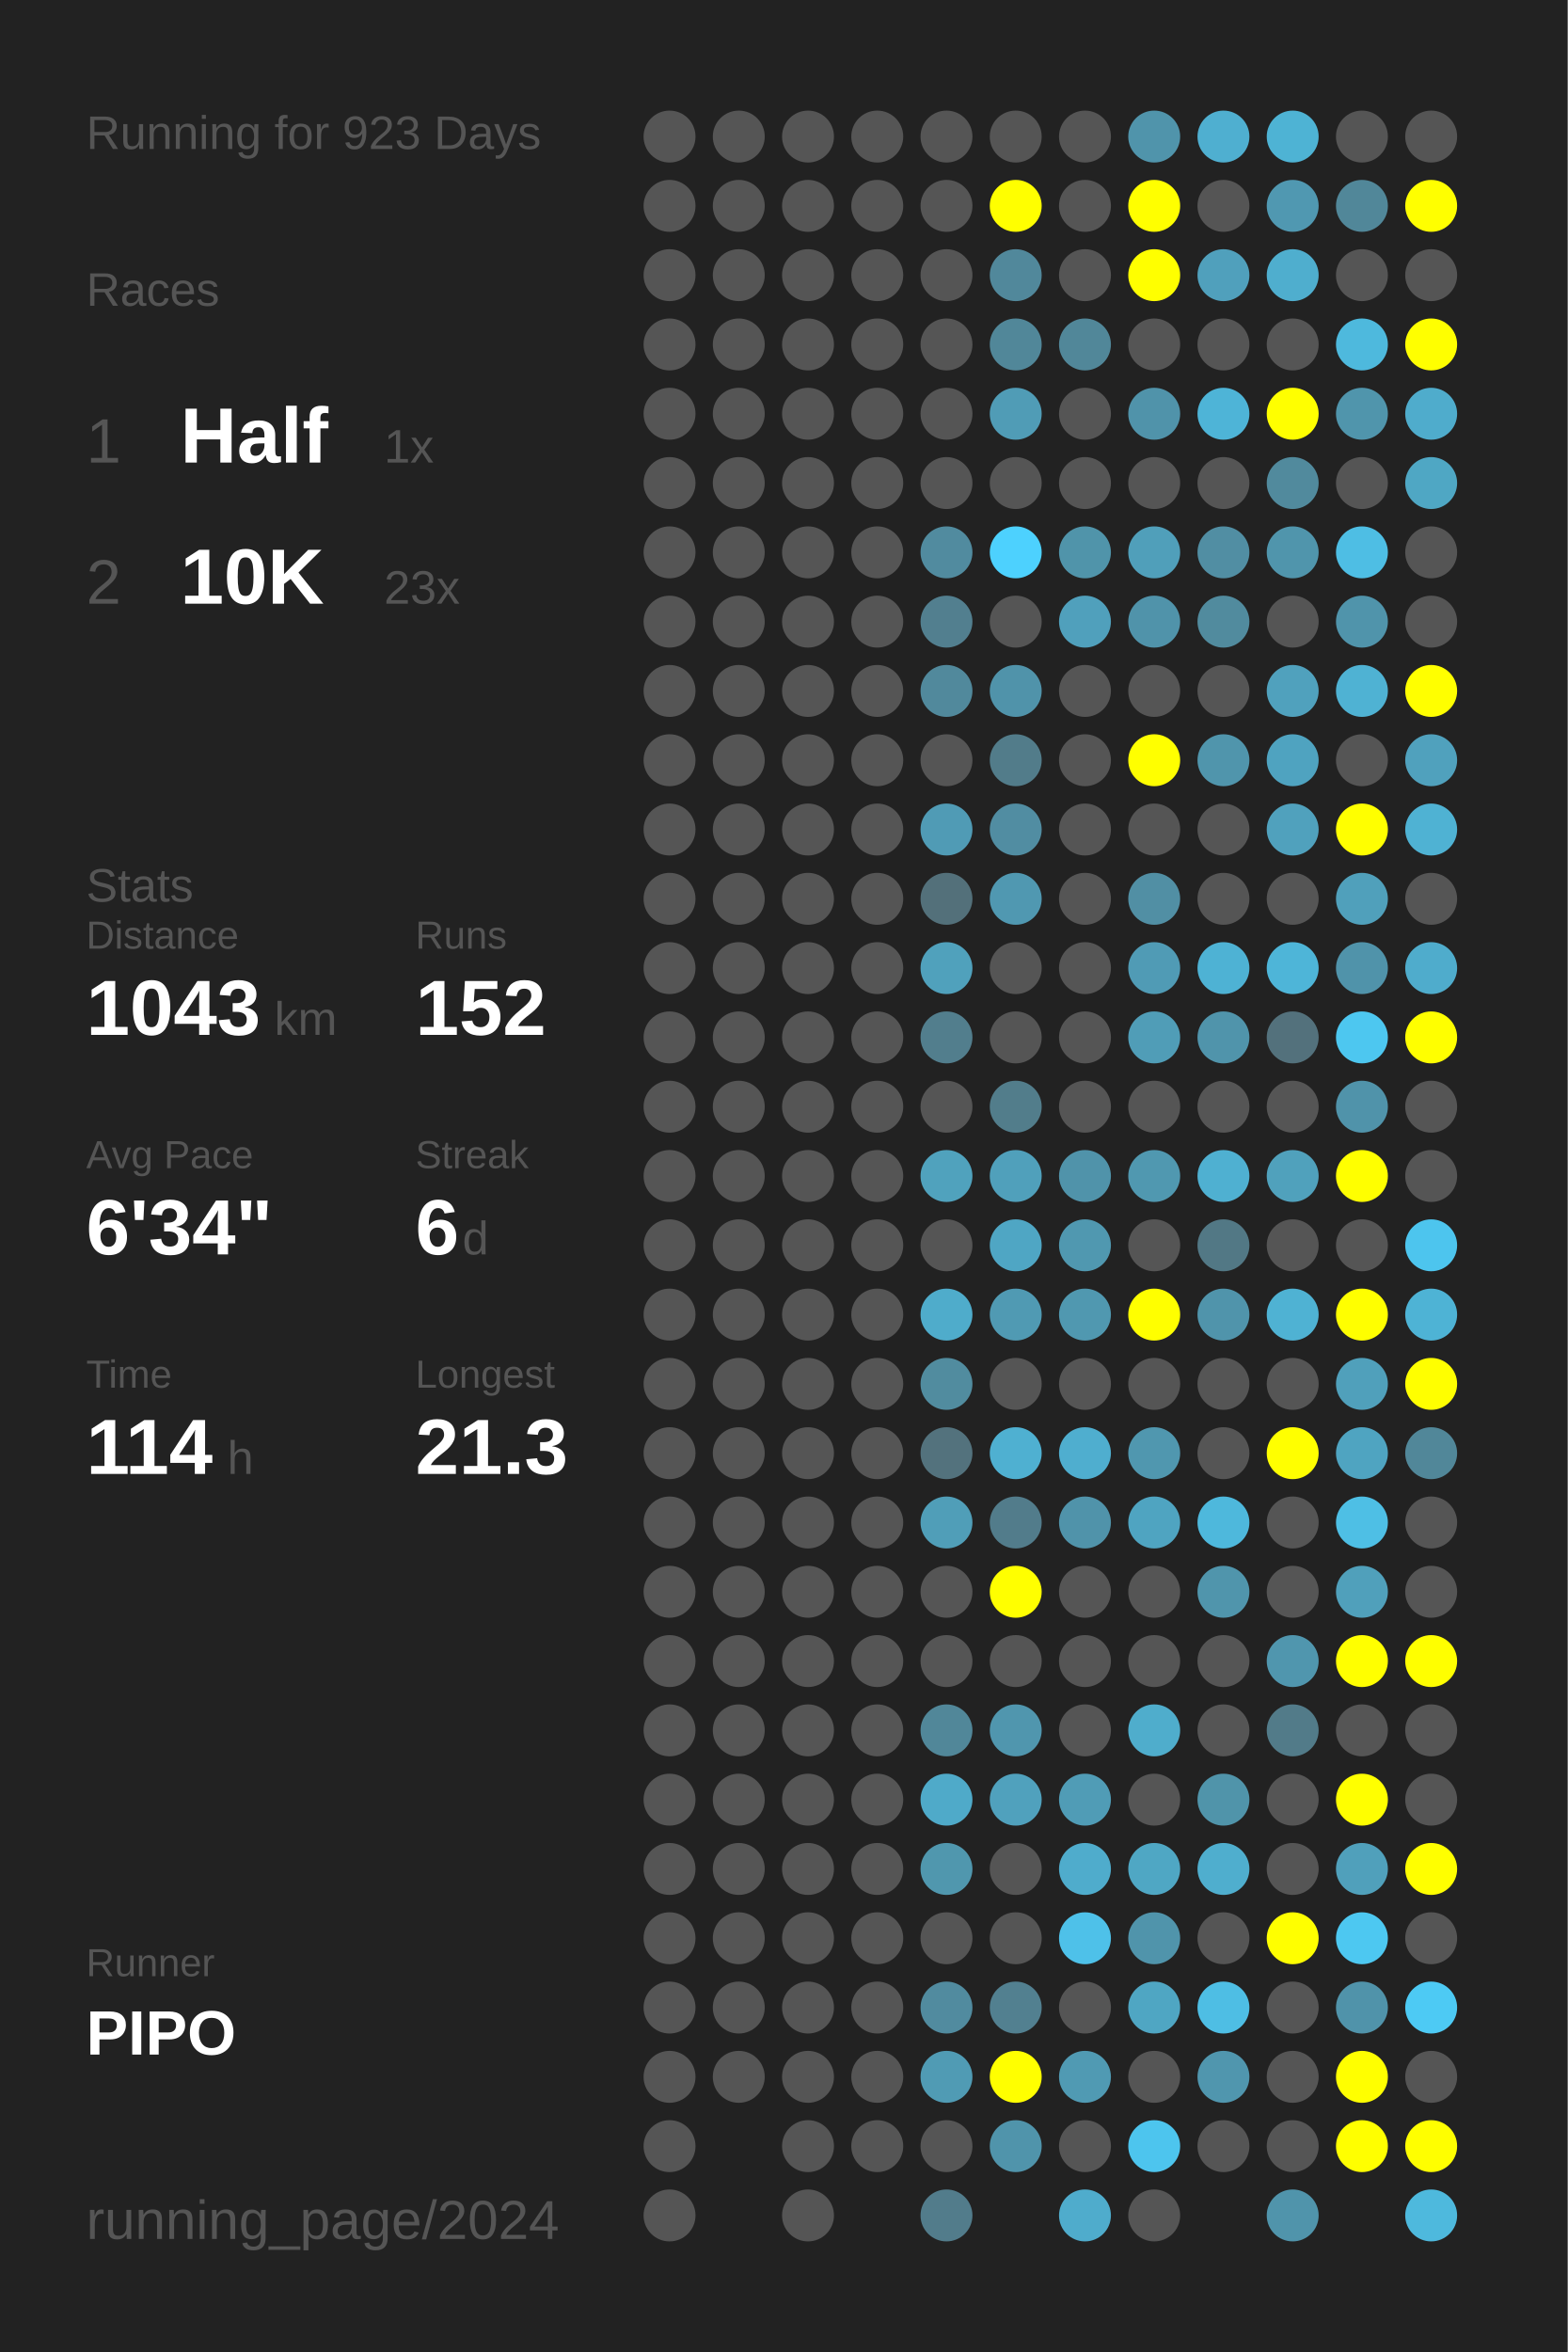
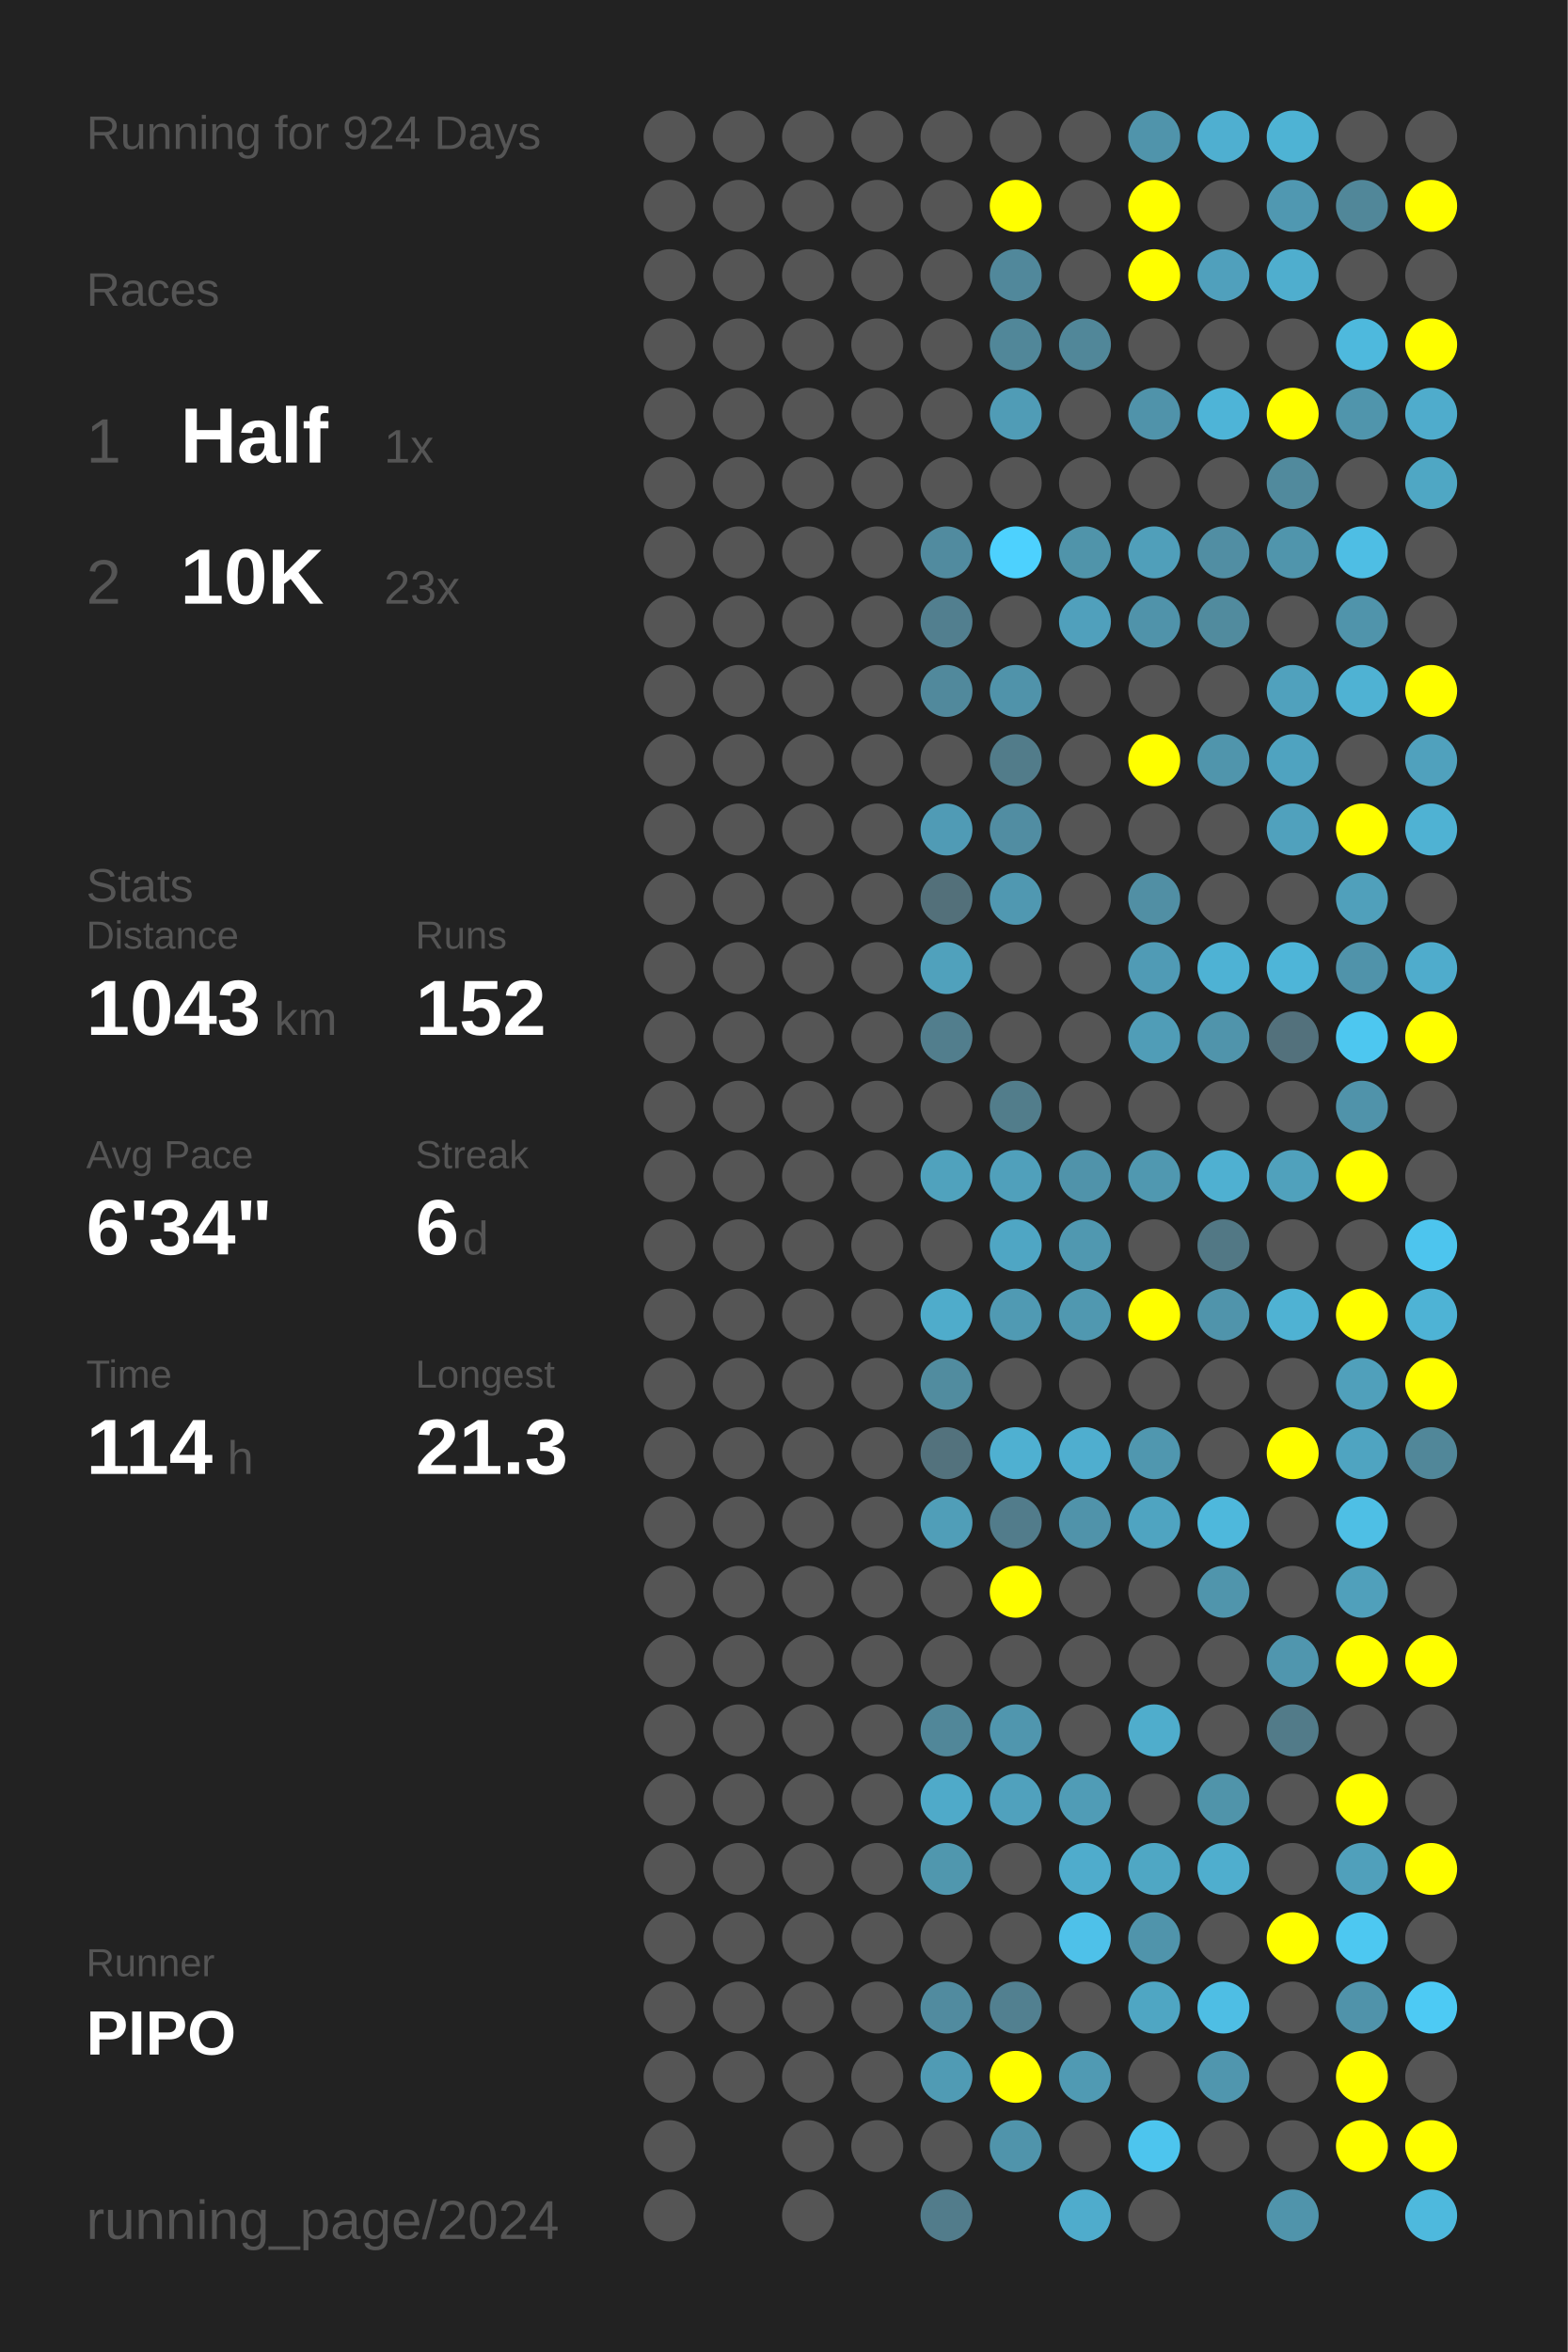
<svg xmlns="http://www.w3.org/2000/svg" baseProfile="full" height="300mm" version="1.1" viewBox="0,0,200,300" width="200mm">
  <defs />
  <rect fill="#222222" height="300" width="200" x="0" y="0" />
-   <text fill="#555555" style="font-size:6px; font-family:Arial;" x="11" y="19">Running for 923 Days</text>
+   <text fill="#555555" style="font-size:6px; font-family:Arial;" x="11" y="19">Running for 924 Days</text>
  <text fill="#555555" style="font-size:6px; font-family:Arial;" x="11" y="39">Races</text>
  <text fill="#555555" style="font-size:8px; font-family:Arial;" x="11" y="59">1</text>
  <text fill="#FFFFFF" style="font-size:10px; font-family:Arial; font-weight:bold;" x="23" y="59">Half</text>
  <text fill="#555555" style="font-size:6px; font-family:Arial;" x="49" y="59">1x</text>
  <text fill="#555555" style="font-size:8px; font-family:Arial;" x="11" y="77">2</text>
  <text fill="#FFFFFF" style="font-size:10px; font-family:Arial; font-weight:bold;" x="23" y="77">10K</text>
  <text fill="#555555" style="font-size:6px; font-family:Arial;" x="49" y="77">23x</text>
  <text fill="#555555" style="font-size:6px; font-family:Arial;" x="11" y="115">Stats</text>
  <text fill="#555555" style="font-size:5px; font-family:Arial;" x="11" y="121">Distance</text>
  <text fill="#FFFFFF" style="font-size:10px; font-family:Arial; font-weight:bold;" x="11" y="132">1043</text>
  <text fill="#555555" style="font-size:6px; font-family:Arial;" x="35" y="132">km</text>
  <text fill="#555555" style="font-size:5px; font-family:Arial;" x="53" y="121">Runs</text>
  <text fill="#FFFFFF" style="font-size:10px; font-family:Arial; font-weight:bold;" x="53" y="132">152</text>
  <text fill="#555555" style="font-size:5px; font-family:Arial;" x="11" y="149">Avg Pace</text>
  <text fill="#FFFFFF" style="font-size:10px; font-family:Arial; font-weight:bold;" x="11" y="160">6'34"</text>
  <text fill="#555555" style="font-size:5px; font-family:Arial;" x="53" y="149">Streak</text>
  <text fill="#FFFFFF" style="font-size:10px; font-family:Arial; font-weight:bold;" x="53" y="160">6</text>
  <text fill="#555555" style="font-size:6px; font-family:Arial;" x="59" y="160">d</text>
  <text fill="#555555" style="font-size:5px; font-family:Arial;" x="11" y="177">Time</text>
  <text fill="#FFFFFF" style="font-size:10px; font-family:Arial; font-weight:bold;" x="11" y="188">114</text>
  <text fill="#555555" style="font-size:6px; font-family:Arial;" x="29" y="188">h</text>
  <text fill="#555555" style="font-size:5px; font-family:Arial;" x="53" y="177">Longest</text>
  <text fill="#FFFFFF" style="font-size:10px; font-family:Arial; font-weight:bold;" x="53" y="188">21.3</text>
  <text fill="#555555" style="font-size:5px; font-family:Arial;" x="11" y="252.065">Runner</text>
  <text fill="#FFFFFF" style="font-size:8px; font-family:Arial; font-weight:bold;" x="11" y="262.065">PIPO</text>
  <text fill="#555555" style="font-size:7px; font-family:Arial;" x="11" y="285.581">running_page/2024</text>
  <circle cx="85.417" cy="17.419" fill="#555555" r="3.312" />
  <circle cx="85.417" cy="26.258" fill="#555555" r="3.312" />
  <circle cx="85.417" cy="35.097" fill="#555555" r="3.312" />
  <circle cx="85.417" cy="43.935" fill="#555555" r="3.312" />
  <circle cx="85.417" cy="52.774" fill="#555555" r="3.312" />
  <circle cx="85.417" cy="61.613" fill="#555555" r="3.312" />
  <circle cx="85.417" cy="70.452" fill="#555555" r="3.312" />
  <circle cx="85.417" cy="79.29" fill="#555555" r="3.312" />
  <circle cx="85.417" cy="88.129" fill="#555555" r="3.312" />
  <circle cx="85.417" cy="96.968" fill="#555555" r="3.312" />
  <circle cx="85.417" cy="105.806" fill="#555555" r="3.312" />
  <circle cx="85.417" cy="114.645" fill="#555555" r="3.312" />
  <circle cx="85.417" cy="123.484" fill="#555555" r="3.312" />
  <circle cx="85.417" cy="132.323" fill="#555555" r="3.312" />
  <circle cx="85.417" cy="141.161" fill="#555555" r="3.312" />
  <circle cx="85.417" cy="150" fill="#555555" r="3.312" />
  <circle cx="85.417" cy="158.839" fill="#555555" r="3.312" />
  <circle cx="85.417" cy="167.677" fill="#555555" r="3.312" />
  <circle cx="85.417" cy="176.516" fill="#555555" r="3.312" />
  <circle cx="85.417" cy="185.355" fill="#555555" r="3.312" />
  <circle cx="85.417" cy="194.194" fill="#555555" r="3.312" />
  <circle cx="85.417" cy="203.032" fill="#555555" r="3.312" />
  <circle cx="85.417" cy="211.871" fill="#555555" r="3.312" />
  <circle cx="85.417" cy="220.71" fill="#555555" r="3.312" />
  <circle cx="85.417" cy="229.548" fill="#555555" r="3.312" />
  <circle cx="85.417" cy="238.387" fill="#555555" r="3.312" />
  <circle cx="85.417" cy="247.226" fill="#555555" r="3.312" />
  <circle cx="85.417" cy="256.065" fill="#555555" r="3.312" />
  <circle cx="85.417" cy="264.903" fill="#555555" r="3.312" />
  <circle cx="85.417" cy="273.742" fill="#555555" r="3.312" />
  <circle cx="85.417" cy="282.581" fill="#555555" r="3.312" />
  <circle cx="94.25" cy="17.419" fill="#555555" r="3.312" />
  <circle cx="94.25" cy="26.258" fill="#555555" r="3.312" />
  <circle cx="94.25" cy="35.097" fill="#555555" r="3.312" />
  <circle cx="94.25" cy="43.935" fill="#555555" r="3.312" />
  <circle cx="94.25" cy="52.774" fill="#555555" r="3.312" />
  <circle cx="94.25" cy="61.613" fill="#555555" r="3.312" />
  <circle cx="94.25" cy="70.452" fill="#555555" r="3.312" />
  <circle cx="94.25" cy="79.29" fill="#555555" r="3.312" />
  <circle cx="94.25" cy="88.129" fill="#555555" r="3.312" />
  <circle cx="94.25" cy="96.968" fill="#555555" r="3.312" />
  <circle cx="94.25" cy="105.806" fill="#555555" r="3.312" />
  <circle cx="94.25" cy="114.645" fill="#555555" r="3.312" />
  <circle cx="94.25" cy="123.484" fill="#555555" r="3.312" />
  <circle cx="94.25" cy="132.323" fill="#555555" r="3.312" />
  <circle cx="94.25" cy="141.161" fill="#555555" r="3.312" />
  <circle cx="94.25" cy="150" fill="#555555" r="3.312" />
  <circle cx="94.25" cy="158.839" fill="#555555" r="3.312" />
  <circle cx="94.25" cy="167.677" fill="#555555" r="3.312" />
  <circle cx="94.25" cy="176.516" fill="#555555" r="3.312" />
  <circle cx="94.25" cy="185.355" fill="#555555" r="3.312" />
  <circle cx="94.25" cy="194.194" fill="#555555" r="3.312" />
  <circle cx="94.25" cy="203.032" fill="#555555" r="3.312" />
  <circle cx="94.25" cy="211.871" fill="#555555" r="3.312" />
  <circle cx="94.25" cy="220.71" fill="#555555" r="3.312" />
  <circle cx="94.25" cy="229.548" fill="#555555" r="3.312" />
  <circle cx="94.25" cy="238.387" fill="#555555" r="3.312" />
  <circle cx="94.25" cy="247.226" fill="#555555" r="3.312" />
  <circle cx="94.25" cy="256.065" fill="#555555" r="3.312" />
  <circle cx="94.25" cy="264.903" fill="#555555" r="3.312" />
  <circle cx="103.083" cy="17.419" fill="#555555" r="3.312" />
  <circle cx="103.083" cy="26.258" fill="#555555" r="3.312" />
  <circle cx="103.083" cy="35.097" fill="#555555" r="3.312" />
  <circle cx="103.083" cy="43.935" fill="#555555" r="3.312" />
  <circle cx="103.083" cy="52.774" fill="#555555" r="3.312" />
  <circle cx="103.083" cy="61.613" fill="#555555" r="3.312" />
  <circle cx="103.083" cy="70.452" fill="#555555" r="3.312" />
  <circle cx="103.083" cy="79.29" fill="#555555" r="3.312" />
  <circle cx="103.083" cy="88.129" fill="#555555" r="3.312" />
  <circle cx="103.083" cy="96.968" fill="#555555" r="3.312" />
  <circle cx="103.083" cy="105.806" fill="#555555" r="3.312" />
  <circle cx="103.083" cy="114.645" fill="#555555" r="3.312" />
  <circle cx="103.083" cy="123.484" fill="#555555" r="3.312" />
  <circle cx="103.083" cy="132.323" fill="#555555" r="3.312" />
  <circle cx="103.083" cy="141.161" fill="#555555" r="3.312" />
  <circle cx="103.083" cy="150" fill="#555555" r="3.312" />
  <circle cx="103.083" cy="158.839" fill="#555555" r="3.312" />
  <circle cx="103.083" cy="167.677" fill="#555555" r="3.312" />
  <circle cx="103.083" cy="176.516" fill="#555555" r="3.312" />
  <circle cx="103.083" cy="185.355" fill="#555555" r="3.312" />
  <circle cx="103.083" cy="194.194" fill="#555555" r="3.312" />
  <circle cx="103.083" cy="203.032" fill="#555555" r="3.312" />
  <circle cx="103.083" cy="211.871" fill="#555555" r="3.312" />
  <circle cx="103.083" cy="220.71" fill="#555555" r="3.312" />
  <circle cx="103.083" cy="229.548" fill="#555555" r="3.312" />
  <circle cx="103.083" cy="238.387" fill="#555555" r="3.312" />
  <circle cx="103.083" cy="247.226" fill="#555555" r="3.312" />
  <circle cx="103.083" cy="256.065" fill="#555555" r="3.312" />
  <circle cx="103.083" cy="264.903" fill="#555555" r="3.312" />
  <circle cx="103.083" cy="273.742" fill="#555555" r="3.312" />
  <circle cx="103.083" cy="282.581" fill="#555555" r="3.312" />
  <circle cx="111.917" cy="17.419" fill="#555555" r="3.312" />
  <circle cx="111.917" cy="26.258" fill="#555555" r="3.312" />
  <circle cx="111.917" cy="35.097" fill="#555555" r="3.312" />
  <circle cx="111.917" cy="43.935" fill="#555555" r="3.312" />
  <circle cx="111.917" cy="52.774" fill="#555555" r="3.312" />
  <circle cx="111.917" cy="61.613" fill="#555555" r="3.312" />
  <circle cx="111.917" cy="70.452" fill="#555555" r="3.312" />
  <circle cx="111.917" cy="79.29" fill="#555555" r="3.312" />
  <circle cx="111.917" cy="88.129" fill="#555555" r="3.312" />
  <circle cx="111.917" cy="96.968" fill="#555555" r="3.312" />
  <circle cx="111.917" cy="105.806" fill="#555555" r="3.312" />
  <circle cx="111.917" cy="114.645" fill="#555555" r="3.312" />
  <circle cx="111.917" cy="123.484" fill="#555555" r="3.312" />
  <circle cx="111.917" cy="132.323" fill="#555555" r="3.312" />
  <circle cx="111.917" cy="141.161" fill="#555555" r="3.312" />
  <circle cx="111.917" cy="150" fill="#555555" r="3.312" />
  <circle cx="111.917" cy="158.839" fill="#555555" r="3.312" />
  <circle cx="111.917" cy="167.677" fill="#555555" r="3.312" />
  <circle cx="111.917" cy="176.516" fill="#555555" r="3.312" />
  <circle cx="111.917" cy="185.355" fill="#555555" r="3.312" />
  <circle cx="111.917" cy="194.194" fill="#555555" r="3.312" />
  <circle cx="111.917" cy="203.032" fill="#555555" r="3.312" />
  <circle cx="111.917" cy="211.871" fill="#555555" r="3.312" />
  <circle cx="111.917" cy="220.71" fill="#555555" r="3.312" />
  <circle cx="111.917" cy="229.548" fill="#555555" r="3.312" />
  <circle cx="111.917" cy="238.387" fill="#555555" r="3.312" />
  <circle cx="111.917" cy="247.226" fill="#555555" r="3.312" />
  <circle cx="111.917" cy="256.065" fill="#555555" r="3.312" />
  <circle cx="111.917" cy="264.903" fill="#555555" r="3.312" />
  <circle cx="111.917" cy="273.742" fill="#555555" r="3.312" />
  <circle cx="120.75" cy="17.419" fill="#555555" r="3.312" />
  <circle cx="120.75" cy="26.258" fill="#555555" r="3.312" />
  <circle cx="120.75" cy="35.097" fill="#555555" r="3.312" />
  <circle cx="120.75" cy="43.935" fill="#555555" r="3.312" />
  <circle cx="120.75" cy="52.774" fill="#555555" r="3.312" />
  <circle cx="120.75" cy="61.613" fill="#555555" r="3.312" />
  <circle cx="120.75" cy="70.452" fill="#518b9f" r="3.312" />
  <circle cx="120.75" cy="79.29" fill="#527f8f" r="3.312" />
  <circle cx="120.75" cy="88.129" fill="#51899c" r="3.312" />
  <circle cx="120.75" cy="96.968" fill="#555555" r="3.312" />
  <circle cx="120.75" cy="105.806" fill="#509bb5" r="3.312" />
  <circle cx="120.75" cy="114.645" fill="#53707a" r="3.312" />
  <circle cx="120.75" cy="123.484" fill="#50a1bc" r="3.312" />
  <circle cx="120.75" cy="132.323" fill="#527e8d" r="3.312" />
  <circle cx="120.75" cy="141.161" fill="#555555" r="3.312" />
  <circle cx="120.75" cy="150" fill="#50a2bd" r="3.312" />
  <circle cx="120.75" cy="158.839" fill="#555555" r="3.312" />
  <circle cx="120.75" cy="167.677" fill="#4faccb" r="3.312" />
  <circle cx="120.75" cy="176.516" fill="#518c9f" r="3.312" />
  <circle cx="120.75" cy="185.355" fill="#53727d" r="3.312" />
  <circle cx="120.75" cy="194.194" fill="#509eb8" r="3.312" />
  <circle cx="120.75" cy="203.032" fill="#555555" r="3.312" />
  <circle cx="120.75" cy="211.871" fill="#555555" r="3.312" />
  <circle cx="120.75" cy="220.71" fill="#518799" r="3.312" />
  <circle cx="120.75" cy="229.548" fill="#4faac9" r="3.312" />
  <circle cx="120.75" cy="238.387" fill="#5097ae" r="3.312" />
  <circle cx="120.75" cy="247.226" fill="#555555" r="3.312" />
  <circle cx="120.75" cy="256.065" fill="#518b9f" r="3.312" />
  <circle cx="120.75" cy="264.903" fill="#509bb4" r="3.312" />
  <circle cx="120.75" cy="273.742" fill="#555555" r="3.312" />
  <circle cx="120.75" cy="282.581" fill="#527c8b" r="3.312" />
  <circle cx="129.583" cy="17.419" fill="#555555" r="3.312" />
  <circle cx="129.583" cy="26.258" fill="#FFFF00" r="3.312" />
  <circle cx="129.583" cy="35.097" fill="#51889b" r="3.312" />
  <circle cx="129.583" cy="43.935" fill="#518799" r="3.312" />
  <circle cx="129.583" cy="52.774" fill="#509cb6" r="3.312" />
  <circle cx="129.583" cy="61.613" fill="#555555" r="3.312" />
  <circle cx="129.583" cy="70.452" fill="#4dd1fe" r="3.312" />
  <circle cx="129.583" cy="79.29" fill="#555555" r="3.312" />
  <circle cx="129.583" cy="88.129" fill="#5093aa" r="3.312" />
  <circle cx="129.583" cy="96.968" fill="#527c8a" r="3.312" />
  <circle cx="129.583" cy="105.806" fill="#518da2" r="3.312" />
  <circle cx="129.583" cy="114.645" fill="#5098b1" r="3.312" />
  <circle cx="129.583" cy="123.484" fill="#555555" r="3.312" />
  <circle cx="129.583" cy="132.323" fill="#555555" r="3.312" />
  <circle cx="129.583" cy="141.161" fill="#527d8b" r="3.312" />
  <circle cx="129.583" cy="150" fill="#50a0bb" r="3.312" />
  <circle cx="129.583" cy="158.839" fill="#4fa6c4" r="3.312" />
  <circle cx="129.583" cy="167.677" fill="#509ab3" r="3.312" />
  <circle cx="129.583" cy="176.516" fill="#555555" r="3.312" />
  <circle cx="129.583" cy="185.355" fill="#4fb0d1" r="3.312" />
  <circle cx="129.583" cy="194.194" fill="#527c8b" r="3.312" />
  <circle cx="129.583" cy="203.032" fill="#FFFF00" r="3.312" />
  <circle cx="129.583" cy="211.871" fill="#555555" r="3.312" />
  <circle cx="129.583" cy="220.71" fill="#5096ae" r="3.312" />
  <circle cx="129.583" cy="229.548" fill="#50a1bd" r="3.312" />
  <circle cx="129.583" cy="238.387" fill="#555555" r="3.312" />
  <circle cx="129.583" cy="247.226" fill="#555555" r="3.312" />
  <circle cx="129.583" cy="256.065" fill="#528090" r="3.312" />
  <circle cx="129.583" cy="264.903" fill="#FFFF00" r="3.312" />
  <circle cx="129.583" cy="273.742" fill="#5094ab" r="3.312" />
  <circle cx="138.417" cy="17.419" fill="#555555" r="3.312" />
  <circle cx="138.417" cy="26.258" fill="#555555" r="3.312" />
  <circle cx="138.417" cy="35.097" fill="#555555" r="3.312" />
  <circle cx="138.417" cy="43.935" fill="#518799" r="3.312" />
  <circle cx="138.417" cy="52.774" fill="#555555" r="3.312" />
  <circle cx="138.417" cy="61.613" fill="#555555" r="3.312" />
  <circle cx="138.417" cy="70.452" fill="#5094aa" r="3.312" />
  <circle cx="138.417" cy="79.29" fill="#50a0bc" r="3.312" />
  <circle cx="138.417" cy="88.129" fill="#555555" r="3.312" />
  <circle cx="138.417" cy="96.968" fill="#555555" r="3.312" />
  <circle cx="138.417" cy="105.806" fill="#555555" r="3.312" />
  <circle cx="138.417" cy="114.645" fill="#555555" r="3.312" />
  <circle cx="138.417" cy="123.484" fill="#555555" r="3.312" />
  <circle cx="138.417" cy="132.323" fill="#555555" r="3.312" />
  <circle cx="138.417" cy="141.161" fill="#555555" r="3.312" />
  <circle cx="138.417" cy="150" fill="#5093aa" r="3.312" />
  <circle cx="138.417" cy="158.839" fill="#5098b0" r="3.312" />
  <circle cx="138.417" cy="167.677" fill="#5098b0" r="3.312" />
  <circle cx="138.417" cy="176.516" fill="#555555" r="3.312" />
  <circle cx="138.417" cy="185.355" fill="#4faecf" r="3.312" />
  <circle cx="138.417" cy="194.194" fill="#5093aa" r="3.312" />
  <circle cx="138.417" cy="203.032" fill="#555555" r="3.312" />
  <circle cx="138.417" cy="211.871" fill="#555555" r="3.312" />
  <circle cx="138.417" cy="220.71" fill="#555555" r="3.312" />
  <circle cx="138.417" cy="229.548" fill="#509cb6" r="3.312" />
  <circle cx="138.417" cy="238.387" fill="#4faccc" r="3.312" />
  <circle cx="138.417" cy="247.226" fill="#4ec1e9" r="3.312" />
  <circle cx="138.417" cy="256.065" fill="#555555" r="3.312" />
  <circle cx="138.417" cy="264.903" fill="#509ab3" r="3.312" />
  <circle cx="138.417" cy="273.742" fill="#555555" r="3.312" />
  <circle cx="138.417" cy="282.581" fill="#4faccc" r="3.312" />
  <circle cx="147.25" cy="17.419" fill="#5094ab" r="3.312" />
  <circle cx="147.25" cy="26.258" fill="#FFFF00" r="3.312" />
  <circle cx="147.25" cy="35.097" fill="#FFFF00" r="3.312" />
  <circle cx="147.25" cy="43.935" fill="#555555" r="3.312" />
  <circle cx="147.25" cy="52.774" fill="#5093aa" r="3.312" />
  <circle cx="147.25" cy="61.613" fill="#555555" r="3.312" />
  <circle cx="147.25" cy="70.452" fill="#509fba" r="3.312" />
  <circle cx="147.25" cy="79.29" fill="#5093aa" r="3.312" />
  <circle cx="147.25" cy="88.129" fill="#555555" r="3.312" />
  <circle cx="147.25" cy="96.968" fill="#FFFF00" r="3.312" />
  <circle cx="147.25" cy="105.806" fill="#555555" r="3.312" />
  <circle cx="147.25" cy="114.645" fill="#518fa4" r="3.312" />
  <circle cx="147.25" cy="123.484" fill="#509bb5" r="3.312" />
  <circle cx="147.25" cy="132.323" fill="#509db7" r="3.312" />
  <circle cx="147.25" cy="141.161" fill="#555555" r="3.312" />
  <circle cx="147.25" cy="150" fill="#5098b0" r="3.312" />
  <circle cx="147.25" cy="158.839" fill="#555555" r="3.312" />
  <circle cx="147.25" cy="167.677" fill="#FFFF00" r="3.312" />
  <circle cx="147.25" cy="176.516" fill="#555555" r="3.312" />
  <circle cx="147.25" cy="185.355" fill="#5097af" r="3.312" />
  <circle cx="147.25" cy="194.194" fill="#4fa4c1" r="3.312" />
  <circle cx="147.25" cy="203.032" fill="#555555" r="3.312" />
  <circle cx="147.25" cy="211.871" fill="#555555" r="3.312" />
  <circle cx="147.25" cy="220.71" fill="#4fadcc" r="3.312" />
  <circle cx="147.25" cy="229.548" fill="#555555" r="3.312" />
  <circle cx="147.25" cy="238.387" fill="#4fa7c4" r="3.312" />
  <circle cx="147.25" cy="247.226" fill="#5094ab" r="3.312" />
  <circle cx="147.25" cy="256.065" fill="#4fa6c3" r="3.312" />
  <circle cx="147.25" cy="264.903" fill="#555555" r="3.312" />
  <circle cx="147.25" cy="273.742" fill="#4dc5ee" r="3.312" />
  <circle cx="147.25" cy="282.581" fill="#555555" r="3.312" />
  <circle cx="156.083" cy="17.419" fill="#4fafd0" r="3.312" />
  <circle cx="156.083" cy="26.258" fill="#555555" r="3.312" />
  <circle cx="156.083" cy="35.097" fill="#50a0bc" r="3.312" />
  <circle cx="156.083" cy="43.935" fill="#555555" r="3.312" />
  <circle cx="156.083" cy="52.774" fill="#4eb4d7" r="3.312" />
  <circle cx="156.083" cy="61.613" fill="#555555" r="3.312" />
  <circle cx="156.083" cy="70.452" fill="#518ea3" r="3.312" />
  <circle cx="156.083" cy="79.29" fill="#518b9e" r="3.312" />
  <circle cx="156.083" cy="88.129" fill="#555555" r="3.312" />
  <circle cx="156.083" cy="96.968" fill="#5095ac" r="3.312" />
  <circle cx="156.083" cy="105.806" fill="#555555" r="3.312" />
  <circle cx="156.083" cy="114.645" fill="#555555" r="3.312" />
  <circle cx="156.083" cy="123.484" fill="#4eb2d4" r="3.312" />
  <circle cx="156.083" cy="132.323" fill="#5094ab" r="3.312" />
  <circle cx="156.083" cy="141.161" fill="#555555" r="3.312" />
  <circle cx="156.083" cy="150" fill="#4fb0d1" r="3.312" />
  <circle cx="156.083" cy="158.839" fill="#527885" r="3.312" />
  <circle cx="156.083" cy="167.677" fill="#5094ab" r="3.312" />
  <circle cx="156.083" cy="176.516" fill="#555555" r="3.312" />
  <circle cx="156.083" cy="185.355" fill="#555555" r="3.312" />
  <circle cx="156.083" cy="194.194" fill="#4eb8dc" r="3.312" />
  <circle cx="156.083" cy="203.032" fill="#5095ac" r="3.312" />
  <circle cx="156.083" cy="211.871" fill="#555555" r="3.312" />
  <circle cx="156.083" cy="220.71" fill="#555555" r="3.312" />
  <circle cx="156.083" cy="229.548" fill="#5094aa" r="3.312" />
  <circle cx="156.083" cy="238.387" fill="#4faece" r="3.312" />
  <circle cx="156.083" cy="247.226" fill="#555555" r="3.312" />
  <circle cx="156.083" cy="256.065" fill="#4ebee4" r="3.312" />
  <circle cx="156.083" cy="264.903" fill="#5096ae" r="3.312" />
  <circle cx="156.083" cy="273.742" fill="#555555" r="3.312" />
  <circle cx="164.917" cy="17.419" fill="#4eb3d4" r="3.312" />
  <circle cx="164.917" cy="26.258" fill="#5098b1" r="3.312" />
  <circle cx="164.917" cy="35.097" fill="#4faece" r="3.312" />
  <circle cx="164.917" cy="43.935" fill="#555555" r="3.312" />
  <circle cx="164.917" cy="52.774" fill="#FFFF00" r="3.312" />
  <circle cx="164.917" cy="61.613" fill="#518a9d" r="3.312" />
  <circle cx="164.917" cy="70.452" fill="#5095ac" r="3.312" />
  <circle cx="164.917" cy="79.29" fill="#555555" r="3.312" />
  <circle cx="164.917" cy="88.129" fill="#50a1bd" r="3.312" />
  <circle cx="164.917" cy="96.968" fill="#4fa3c0" r="3.312" />
  <circle cx="164.917" cy="105.806" fill="#50a1bd" r="3.312" />
  <circle cx="164.917" cy="114.645" fill="#555555" r="3.312" />
  <circle cx="164.917" cy="123.484" fill="#4eb5d8" r="3.312" />
  <circle cx="164.917" cy="132.323" fill="#53717c" r="3.312" />
  <circle cx="164.917" cy="141.161" fill="#555555" r="3.312" />
  <circle cx="164.917" cy="150" fill="#50a1bc" r="3.312" />
  <circle cx="164.917" cy="158.839" fill="#555555" r="3.312" />
  <circle cx="164.917" cy="167.677" fill="#4fb2d3" r="3.312" />
  <circle cx="164.917" cy="176.516" fill="#555555" r="3.312" />
  <circle cx="164.917" cy="185.355" fill="#FFFF00" r="3.312" />
  <circle cx="164.917" cy="194.194" fill="#555555" r="3.312" />
  <circle cx="164.917" cy="203.032" fill="#555555" r="3.312" />
  <circle cx="164.917" cy="211.871" fill="#5096ae" r="3.312" />
  <circle cx="164.917" cy="220.71" fill="#527b89" r="3.312" />
  <circle cx="164.917" cy="229.548" fill="#555555" r="3.312" />
  <circle cx="164.917" cy="238.387" fill="#555555" r="3.312" />
  <circle cx="164.917" cy="247.226" fill="#FFFF00" r="3.312" />
  <circle cx="164.917" cy="256.065" fill="#555555" r="3.312" />
  <circle cx="164.917" cy="264.903" fill="#555555" r="3.312" />
  <circle cx="164.917" cy="273.742" fill="#555555" r="3.312" />
  <circle cx="164.917" cy="282.581" fill="#5094ab" r="3.312" />
  <circle cx="173.75" cy="17.419" fill="#555555" r="3.312" />
  <circle cx="173.75" cy="26.258" fill="#518799" r="3.312" />
  <circle cx="173.75" cy="35.097" fill="#555555" r="3.312" />
  <circle cx="173.75" cy="43.935" fill="#4eb9dd" r="3.312" />
  <circle cx="173.75" cy="52.774" fill="#5095ac" r="3.312" />
  <circle cx="173.75" cy="61.613" fill="#555555" r="3.312" />
  <circle cx="173.75" cy="70.452" fill="#4ebee4" r="3.312" />
  <circle cx="173.75" cy="79.29" fill="#5094ab" r="3.312" />
  <circle cx="173.75" cy="88.129" fill="#4fb2d3" r="3.312" />
  <circle cx="173.75" cy="96.968" fill="#555555" r="3.312" />
  <circle cx="173.75" cy="105.806" fill="#FFFF00" r="3.312" />
  <circle cx="173.75" cy="114.645" fill="#50a0bb" r="3.312" />
  <circle cx="173.75" cy="123.484" fill="#5093aa" r="3.312" />
  <circle cx="173.75" cy="132.323" fill="#4dc7f0" r="3.312" />
  <circle cx="173.75" cy="141.161" fill="#5093aa" r="3.312" />
  <circle cx="173.75" cy="150" fill="#FFFF00" r="3.312" />
  <circle cx="173.75" cy="158.839" fill="#555555" r="3.312" />
  <circle cx="173.75" cy="167.677" fill="#FFFF00" r="3.312" />
  <circle cx="173.75" cy="176.516" fill="#50a0bb" r="3.312" />
  <circle cx="173.75" cy="185.355" fill="#4fa4c1" r="3.312" />
  <circle cx="173.75" cy="194.194" fill="#4ebfe5" r="3.312" />
  <circle cx="173.75" cy="203.032" fill="#50a0bb" r="3.312" />
  <circle cx="173.75" cy="211.871" fill="#FFFF00" r="3.312" />
  <circle cx="173.75" cy="220.71" fill="#555555" r="3.312" />
  <circle cx="173.75" cy="229.548" fill="#FFFF00" r="3.312" />
  <circle cx="173.75" cy="238.387" fill="#50a0bb" r="3.312" />
  <circle cx="173.75" cy="247.226" fill="#4dc8f1" r="3.312" />
  <circle cx="173.75" cy="256.065" fill="#5093aa" r="3.312" />
  <circle cx="173.75" cy="264.903" fill="#FFFF00" r="3.312" />
  <circle cx="173.75" cy="273.742" fill="#FFFF00" r="3.312" />
  <circle cx="182.583" cy="17.419" fill="#555555" r="3.312" />
  <circle cx="182.583" cy="26.258" fill="#FFFF00" r="3.312" />
  <circle cx="182.583" cy="35.097" fill="#555555" r="3.312" />
  <circle cx="182.583" cy="43.935" fill="#FFFF00" r="3.312" />
  <circle cx="182.583" cy="52.774" fill="#4faccc" r="3.312" />
  <circle cx="182.583" cy="61.613" fill="#4fa7c4" r="3.312" />
  <circle cx="182.583" cy="70.452" fill="#555555" r="3.312" />
  <circle cx="182.583" cy="79.29" fill="#555555" r="3.312" />
  <circle cx="182.583" cy="88.129" fill="#FFFF00" r="3.312" />
  <circle cx="182.583" cy="96.968" fill="#50a1bd" r="3.312" />
  <circle cx="182.583" cy="105.806" fill="#4fb2d3" r="3.312" />
  <circle cx="182.583" cy="114.645" fill="#555555" r="3.312" />
  <circle cx="182.583" cy="123.484" fill="#4faccc" r="3.312" />
  <circle cx="182.583" cy="132.323" fill="#FFFF00" r="3.312" />
  <circle cx="182.583" cy="141.161" fill="#555555" r="3.312" />
  <circle cx="182.583" cy="150" fill="#555555" r="3.312" />
  <circle cx="182.583" cy="158.839" fill="#4dc5ee" r="3.312" />
  <circle cx="182.583" cy="167.677" fill="#4eb3d5" r="3.312" />
  <circle cx="182.583" cy="176.516" fill="#FFFF00" r="3.312" />
  <circle cx="182.583" cy="185.355" fill="#518799" r="3.312" />
  <circle cx="182.583" cy="194.194" fill="#555555" r="3.312" />
  <circle cx="182.583" cy="203.032" fill="#555555" r="3.312" />
  <circle cx="182.583" cy="211.871" fill="#FFFF00" r="3.312" />
  <circle cx="182.583" cy="220.71" fill="#555555" r="3.312" />
  <circle cx="182.583" cy="229.548" fill="#555555" r="3.312" />
  <circle cx="182.583" cy="238.387" fill="#FFFF00" r="3.312" />
  <circle cx="182.583" cy="247.226" fill="#555555" r="3.312" />
  <circle cx="182.583" cy="256.065" fill="#4dcaf4" r="3.312" />
  <circle cx="182.583" cy="264.903" fill="#555555" r="3.312" />
  <circle cx="182.583" cy="273.742" fill="#FFFF00" r="3.312" />
  <circle cx="182.583" cy="282.581" fill="#4eb9dd" r="3.312" />
</svg>
